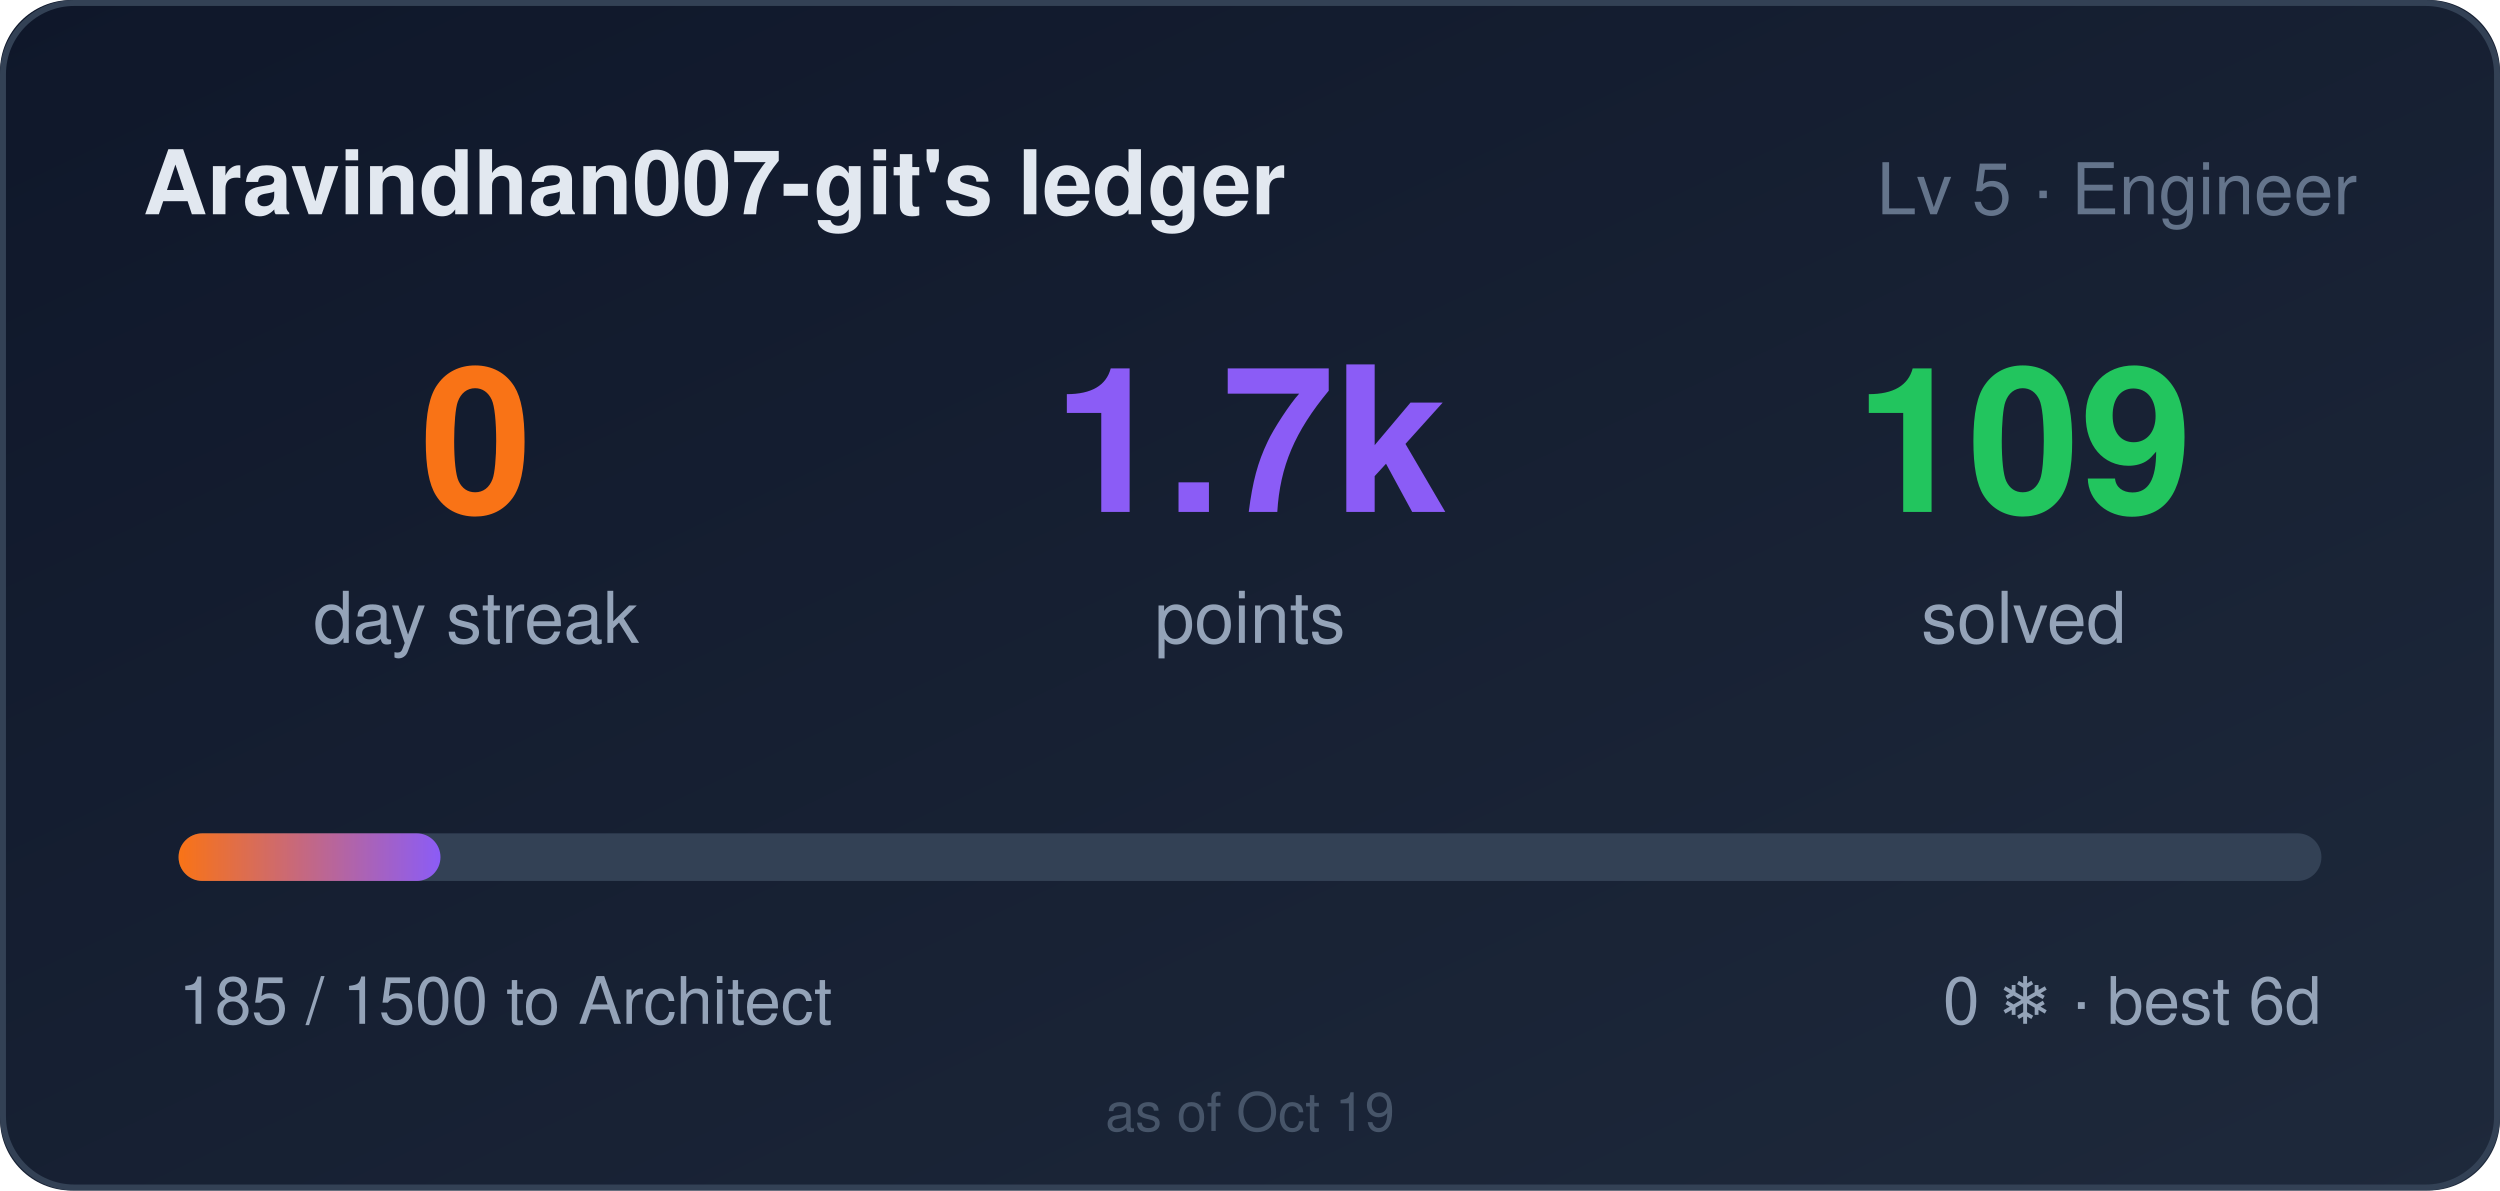
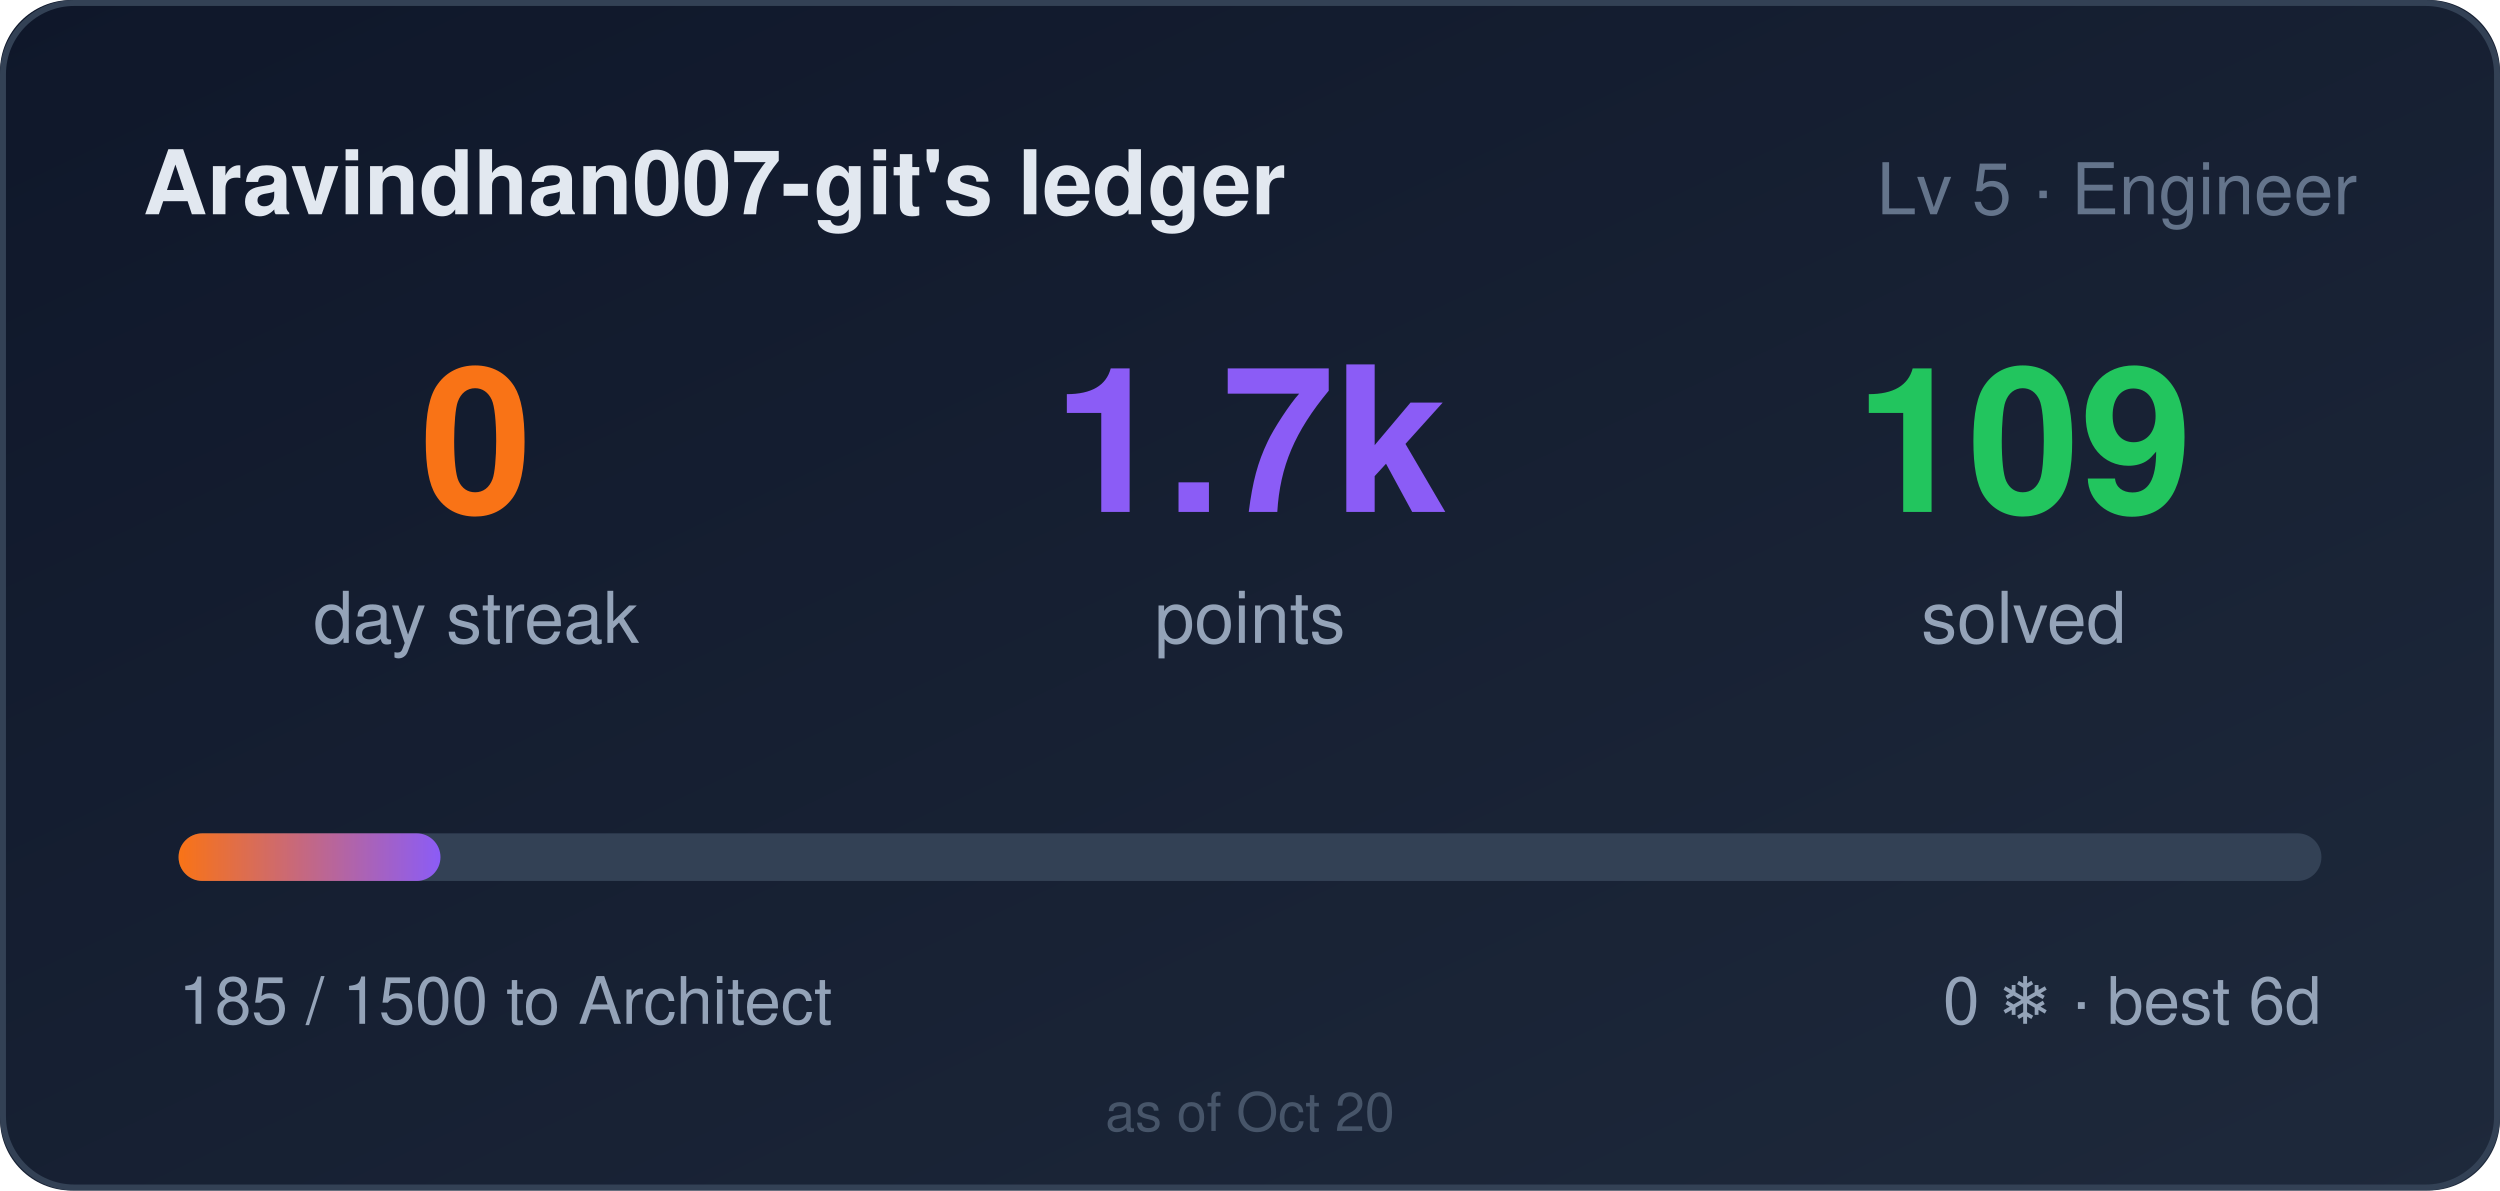
<svg xmlns="http://www.w3.org/2000/svg" width="420" height="200" role="img" aria-label="Aravindhan007-git's ledger: 0 day streak, 1685 points">
  <style>
    .bar,.n{transform-box:fill-box}
    .bar{transform-origin:left center}
    @media (prefers-reduced-motion: no-preference){
      .bar{animation:cl-grow .9s cubic-bezier(.22,1,.36,1) both}
      .n{animation:cl-rise .5s ease-out both}
      .n2{animation-delay:.08s}
      .n3{animation-delay:.16s}
    }
    @keyframes cl-grow{from{transform:scaleX(0)}to{transform:scaleX(1)}}
    @keyframes cl-rise{from{opacity:0;transform:translateY(6px)}to{opacity:1;transform:none}}
  </style>
  <defs>
    <linearGradient id="bg" x1="0" y1="0" x2="1" y2="1">
      <stop offset="0" stop-color="#0f172a" />
      <stop offset="1" stop-color="#1e293b" />
    </linearGradient>
    <linearGradient id="bar" x1="0" y1="0" x2="1" y2="0">
      <stop offset="0" stop-color="#f97316" />
      <stop offset="1" stop-color="#8b5cf6" />
    </linearGradient>
  </defs>
  <rect width="420" height="200" rx="12" fill="url(#bg)" />
  <rect x="0.5" y="0.5" width="419" height="199" rx="12" fill="none" stroke="#334155" />
  <text x="24" y="36" fill="#e2e8f0" font-size="15" font-weight="600" font-family="Segoe UI,Helvetica,Arial,sans-serif">Aravindhan007-git's ledger</text>
  <text x="396" y="36" fill="#64748b" font-size="12" text-anchor="end" font-family="Segoe UI,Helvetica,Arial,sans-serif">Lv 5 · Engineer</text>
  <g font-family="Segoe UI,Helvetica,Arial,sans-serif">
    <text class="n n1" x="80" y="86" fill="#f97316" font-size="34" font-weight="700" text-anchor="middle">0</text>
    <text x="80" y="108" fill="#94a3b8" font-size="12" text-anchor="middle">day streak</text>
    <text class="n n2" x="210" y="86" fill="#8b5cf6" font-size="34" font-weight="700" text-anchor="middle">1.7k</text>
    <text x="210" y="108" fill="#94a3b8" font-size="12" text-anchor="middle">points</text>
    <text class="n n3" x="340" y="86" fill="#22c55e" font-size="34" font-weight="700" text-anchor="middle">109</text>
    <text x="340" y="108" fill="#94a3b8" font-size="12" text-anchor="middle">solved</text>
  </g>
  <rect x="30" y="140" width="360" height="8" rx="4" fill="#334155" />
  <rect class="bar" x="30" y="140" width="44" height="8" rx="4" fill="url(#bar)" />
  <text x="30" y="172" fill="#94a3b8" font-size="11" font-family="Segoe UI,Helvetica,Arial,sans-serif">185 / 1500 to Architect</text>
  <text x="390" y="172" fill="#94a3b8" font-size="11" text-anchor="end" font-family="Segoe UI,Helvetica,Arial,sans-serif">0 ❄ · best 6d</text>
-   <text x="210" y="190" fill="#475569" font-size="9" text-anchor="middle" font-family="Segoe UI,Helvetica,Arial,sans-serif">as of Oct 19</text>
+   <text x="210" y="190" fill="#475569" font-size="9" text-anchor="middle" font-family="Segoe UI,Helvetica,Arial,sans-serif">as of Oct 20</text>
</svg>
